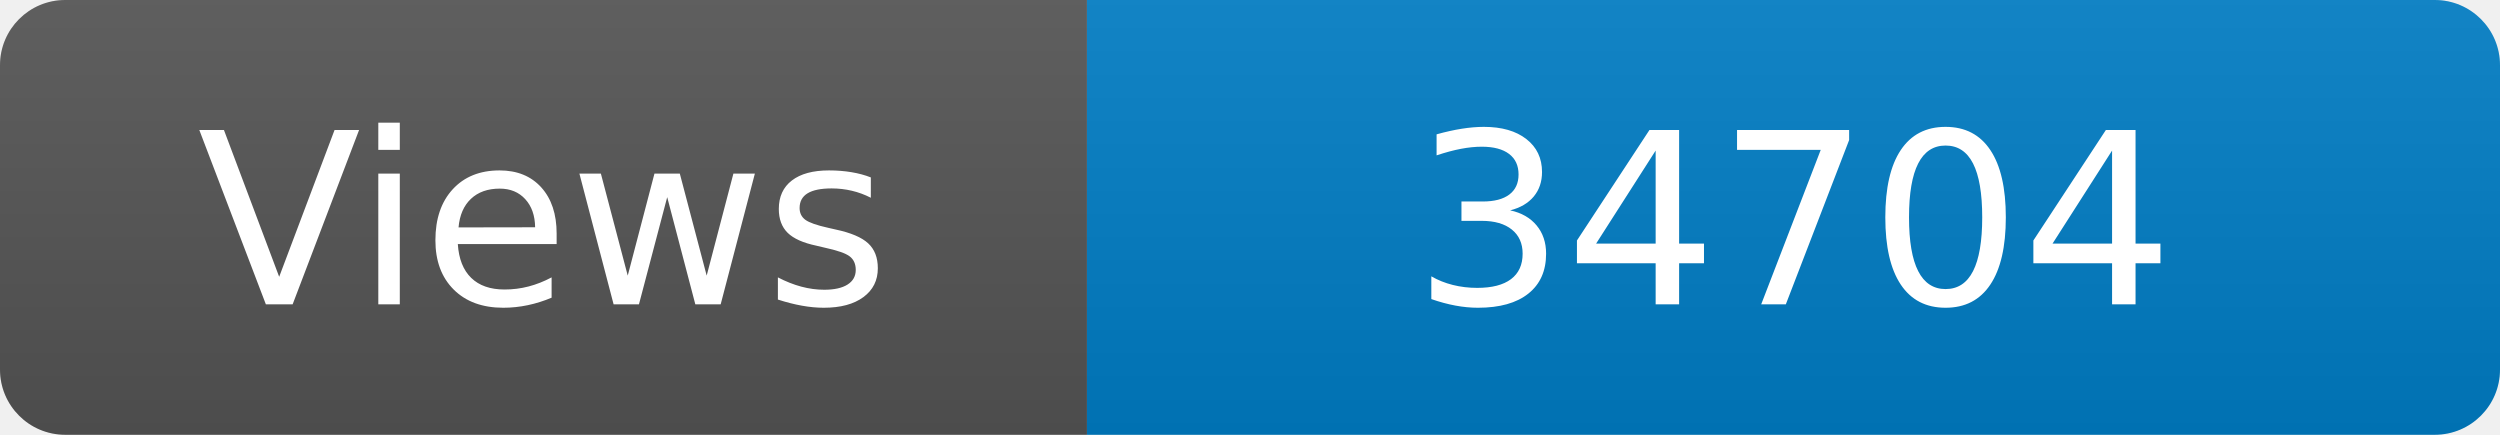
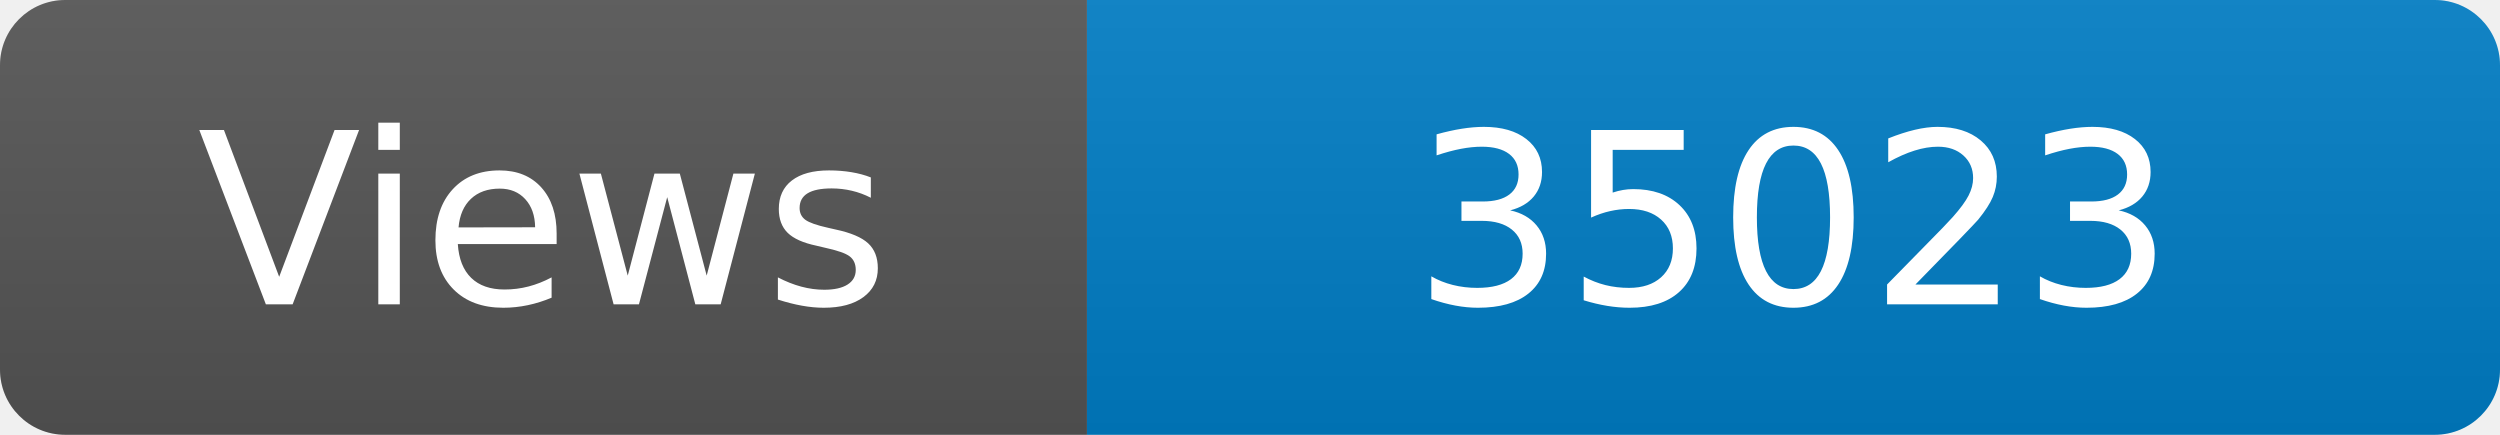
<svg xmlns="http://www.w3.org/2000/svg" width="115" height="20" role="img" aria-label="Maintained?: yes">
  <linearGradient id="s" x2="0" y2="100%">
    <stop offset="0" stop-color="#bbb" stop-opacity=".1" />
    <stop offset="1" stop-opacity=".1" />
  </linearGradient>
  <clipPath id="r">
    <rect width="115" height="20" rx="3" fill="#fff" />
  </clipPath>
  <g clip-path="url(#r)">
    <rect width="50" height="20" fill="#555" />
    <rect x="50" width="160" height="20" fill="#007ec6" />
    <rect width="115" height="20" fill="url(#s)" />
  </g>
  <g fill="#fff" text-anchor="middle" font-family="Verdana,Geneva,DejaVu Sans,sans-serif" font-size="110">
    <text x="250" y="140" transform="scale(.1)" fill="#fff">Views</text>
-     <text x="825" y="140" transform="scale(.1)" fill="#fff">34704</text>
+     <text x="825" y="140" transform="scale(.1)" fill="#fff">35023</text>
  </g>
</svg>
